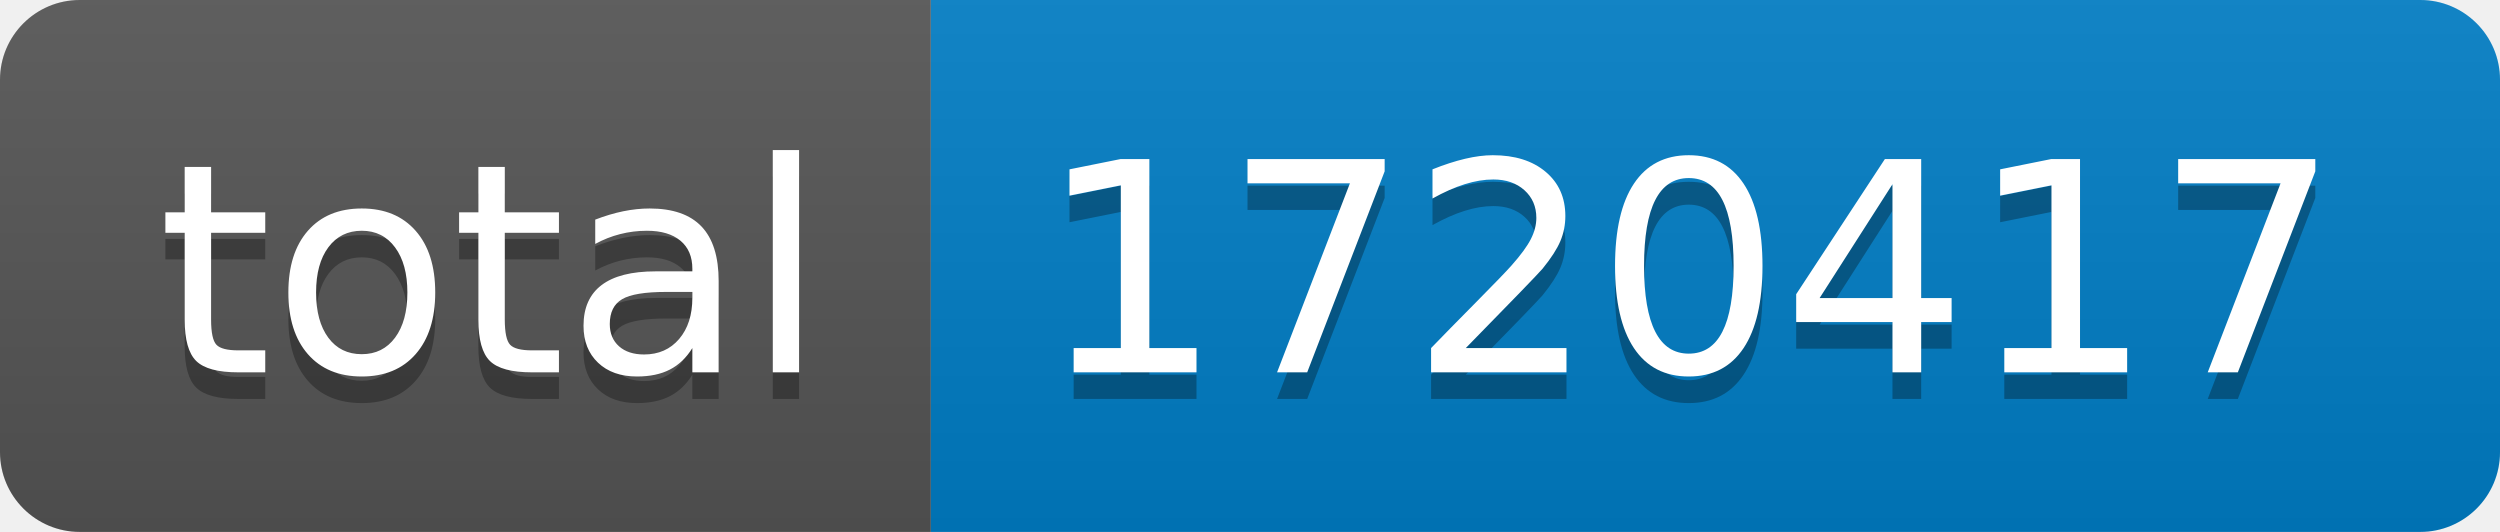
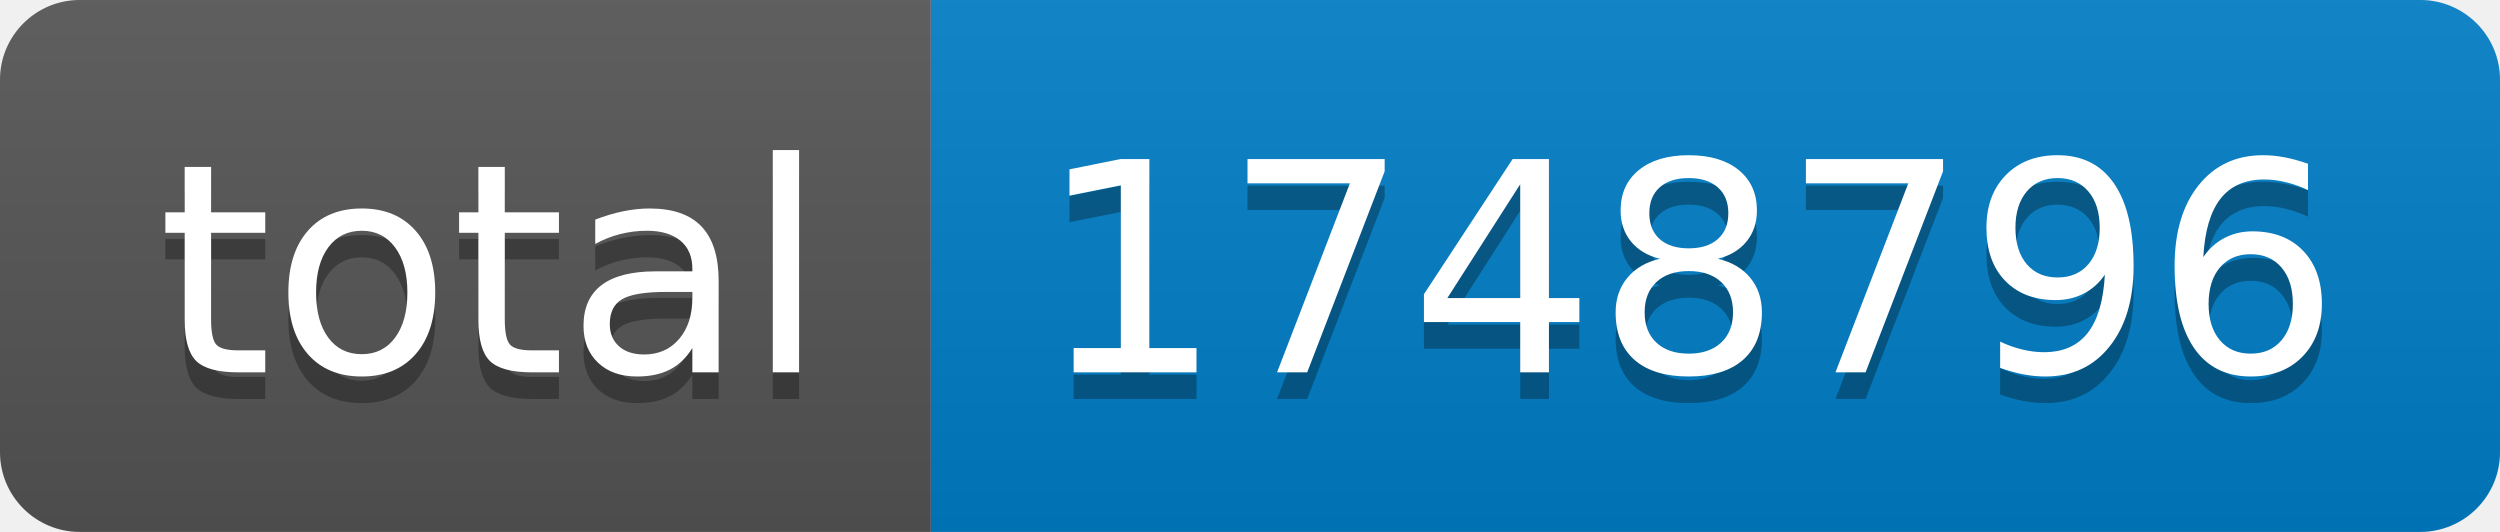
- <svg xmlns="http://www.w3.org/2000/svg" width="94" height="20" role="img" aria-label="total: 1720417">
+ <svg xmlns="http://www.w3.org/2000/svg" width="94" height="20" role="img" aria-label="total: 1748796">
  <linearGradient id="s" x2="0" y2="100%">
    <stop offset="0" stop-color="#bbb" stop-opacity=".1" />
    <stop offset="1" stop-opacity=".1" />
  </linearGradient>
  <clipPath id="r">
    <rect width="94" height="20" rx="3" fill="#fff" />
  </clipPath>
  <g clip-path="url(#r)">
    <rect width="35" height="20" fill="#555" />
    <rect x="35" width="59" height="20" fill="#007ec6" />
    <rect width="94" height="20" fill="url(#s)" />
  </g>
  <g fill="#fff" text-anchor="middle" font-family="Verdana,Geneva,DejaVu Sans,sans-serif" text-rendering="geometricPrecision" font-size="110">
    <text aria-hidden="true" x="185" y="150" fill="#010101" fill-opacity=".3" transform="scale(.1)" textLength="250">total</text>
    <text x="185" y="140" transform="scale(.1)" fill="#fff" textLength="250">total</text>
-     <text aria-hidden="true" x="635" y="150" fill="#010101" fill-opacity=".3" transform="scale(.1)" textLength="490">1720417</text>
-     <text x="635" y="140" transform="scale(.1)" fill="#fff" textLength="490">1720417</text>
+     <text aria-hidden="true" x="635" y="150" fill="#010101" fill-opacity=".3" transform="scale(.1)" textLength="490">1748796</text>
+     <text x="635" y="140" transform="scale(.1)" fill="#fff" textLength="490">1748796</text>
  </g>
</svg>
